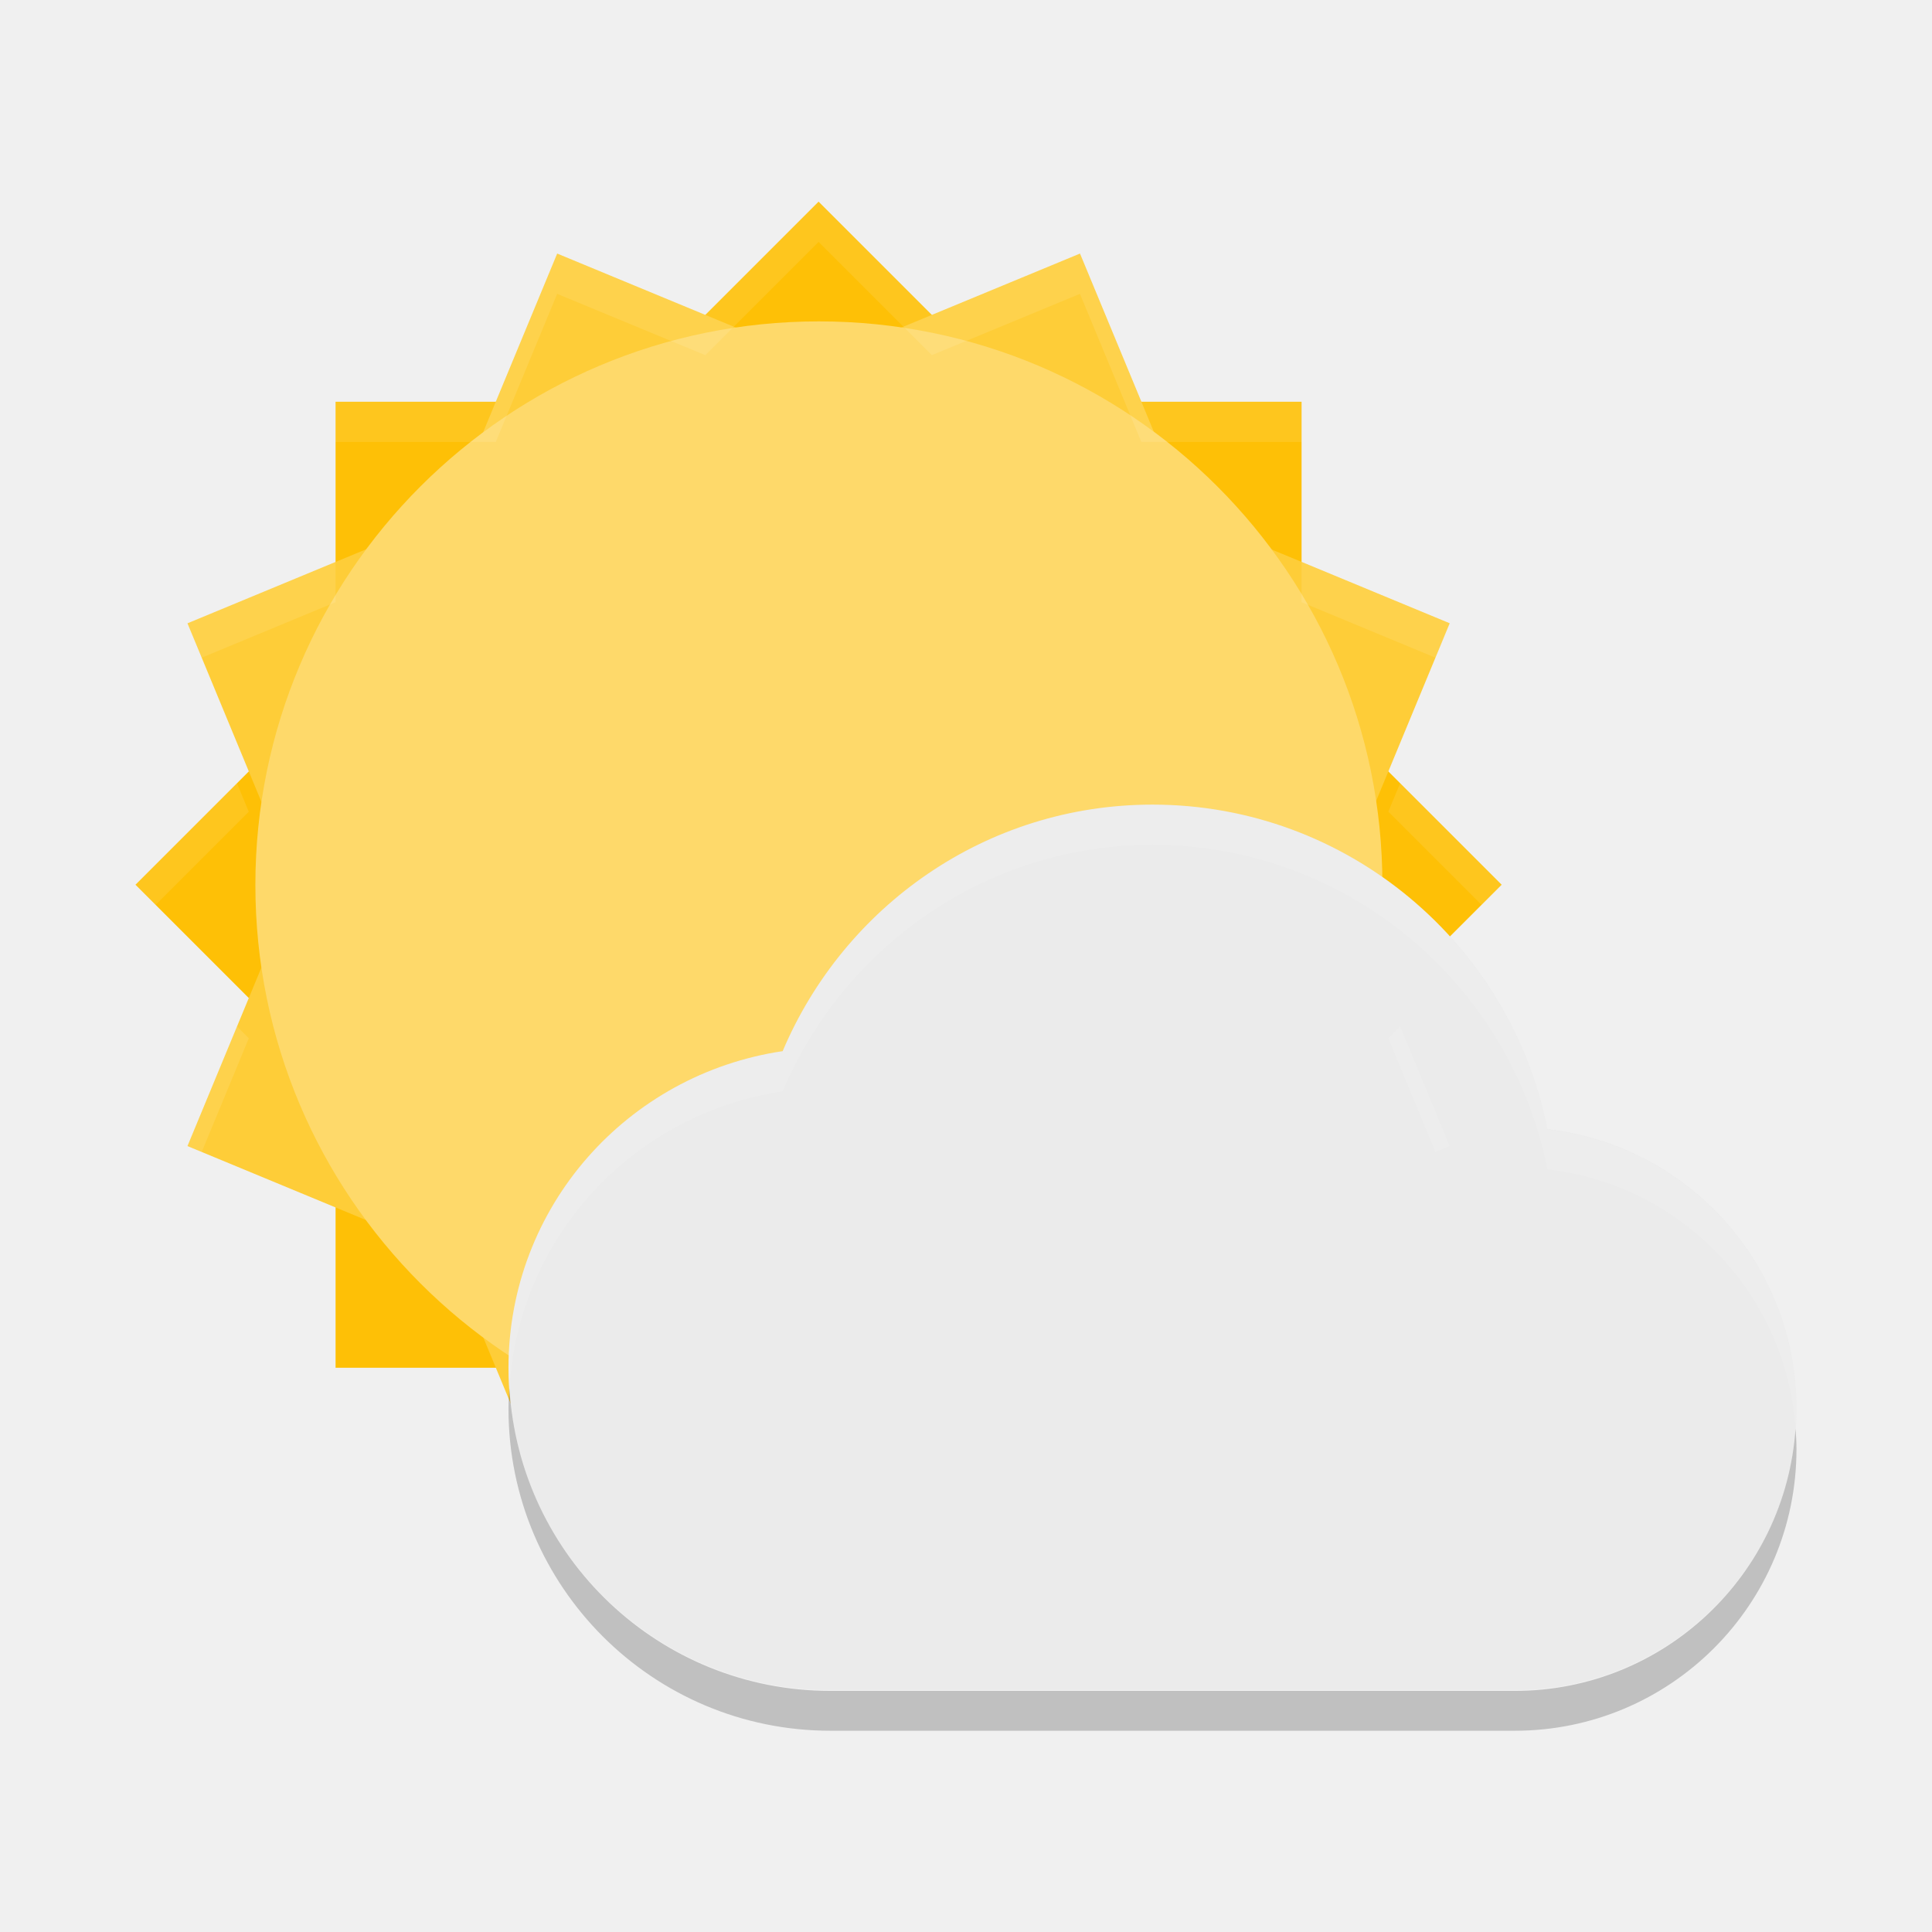
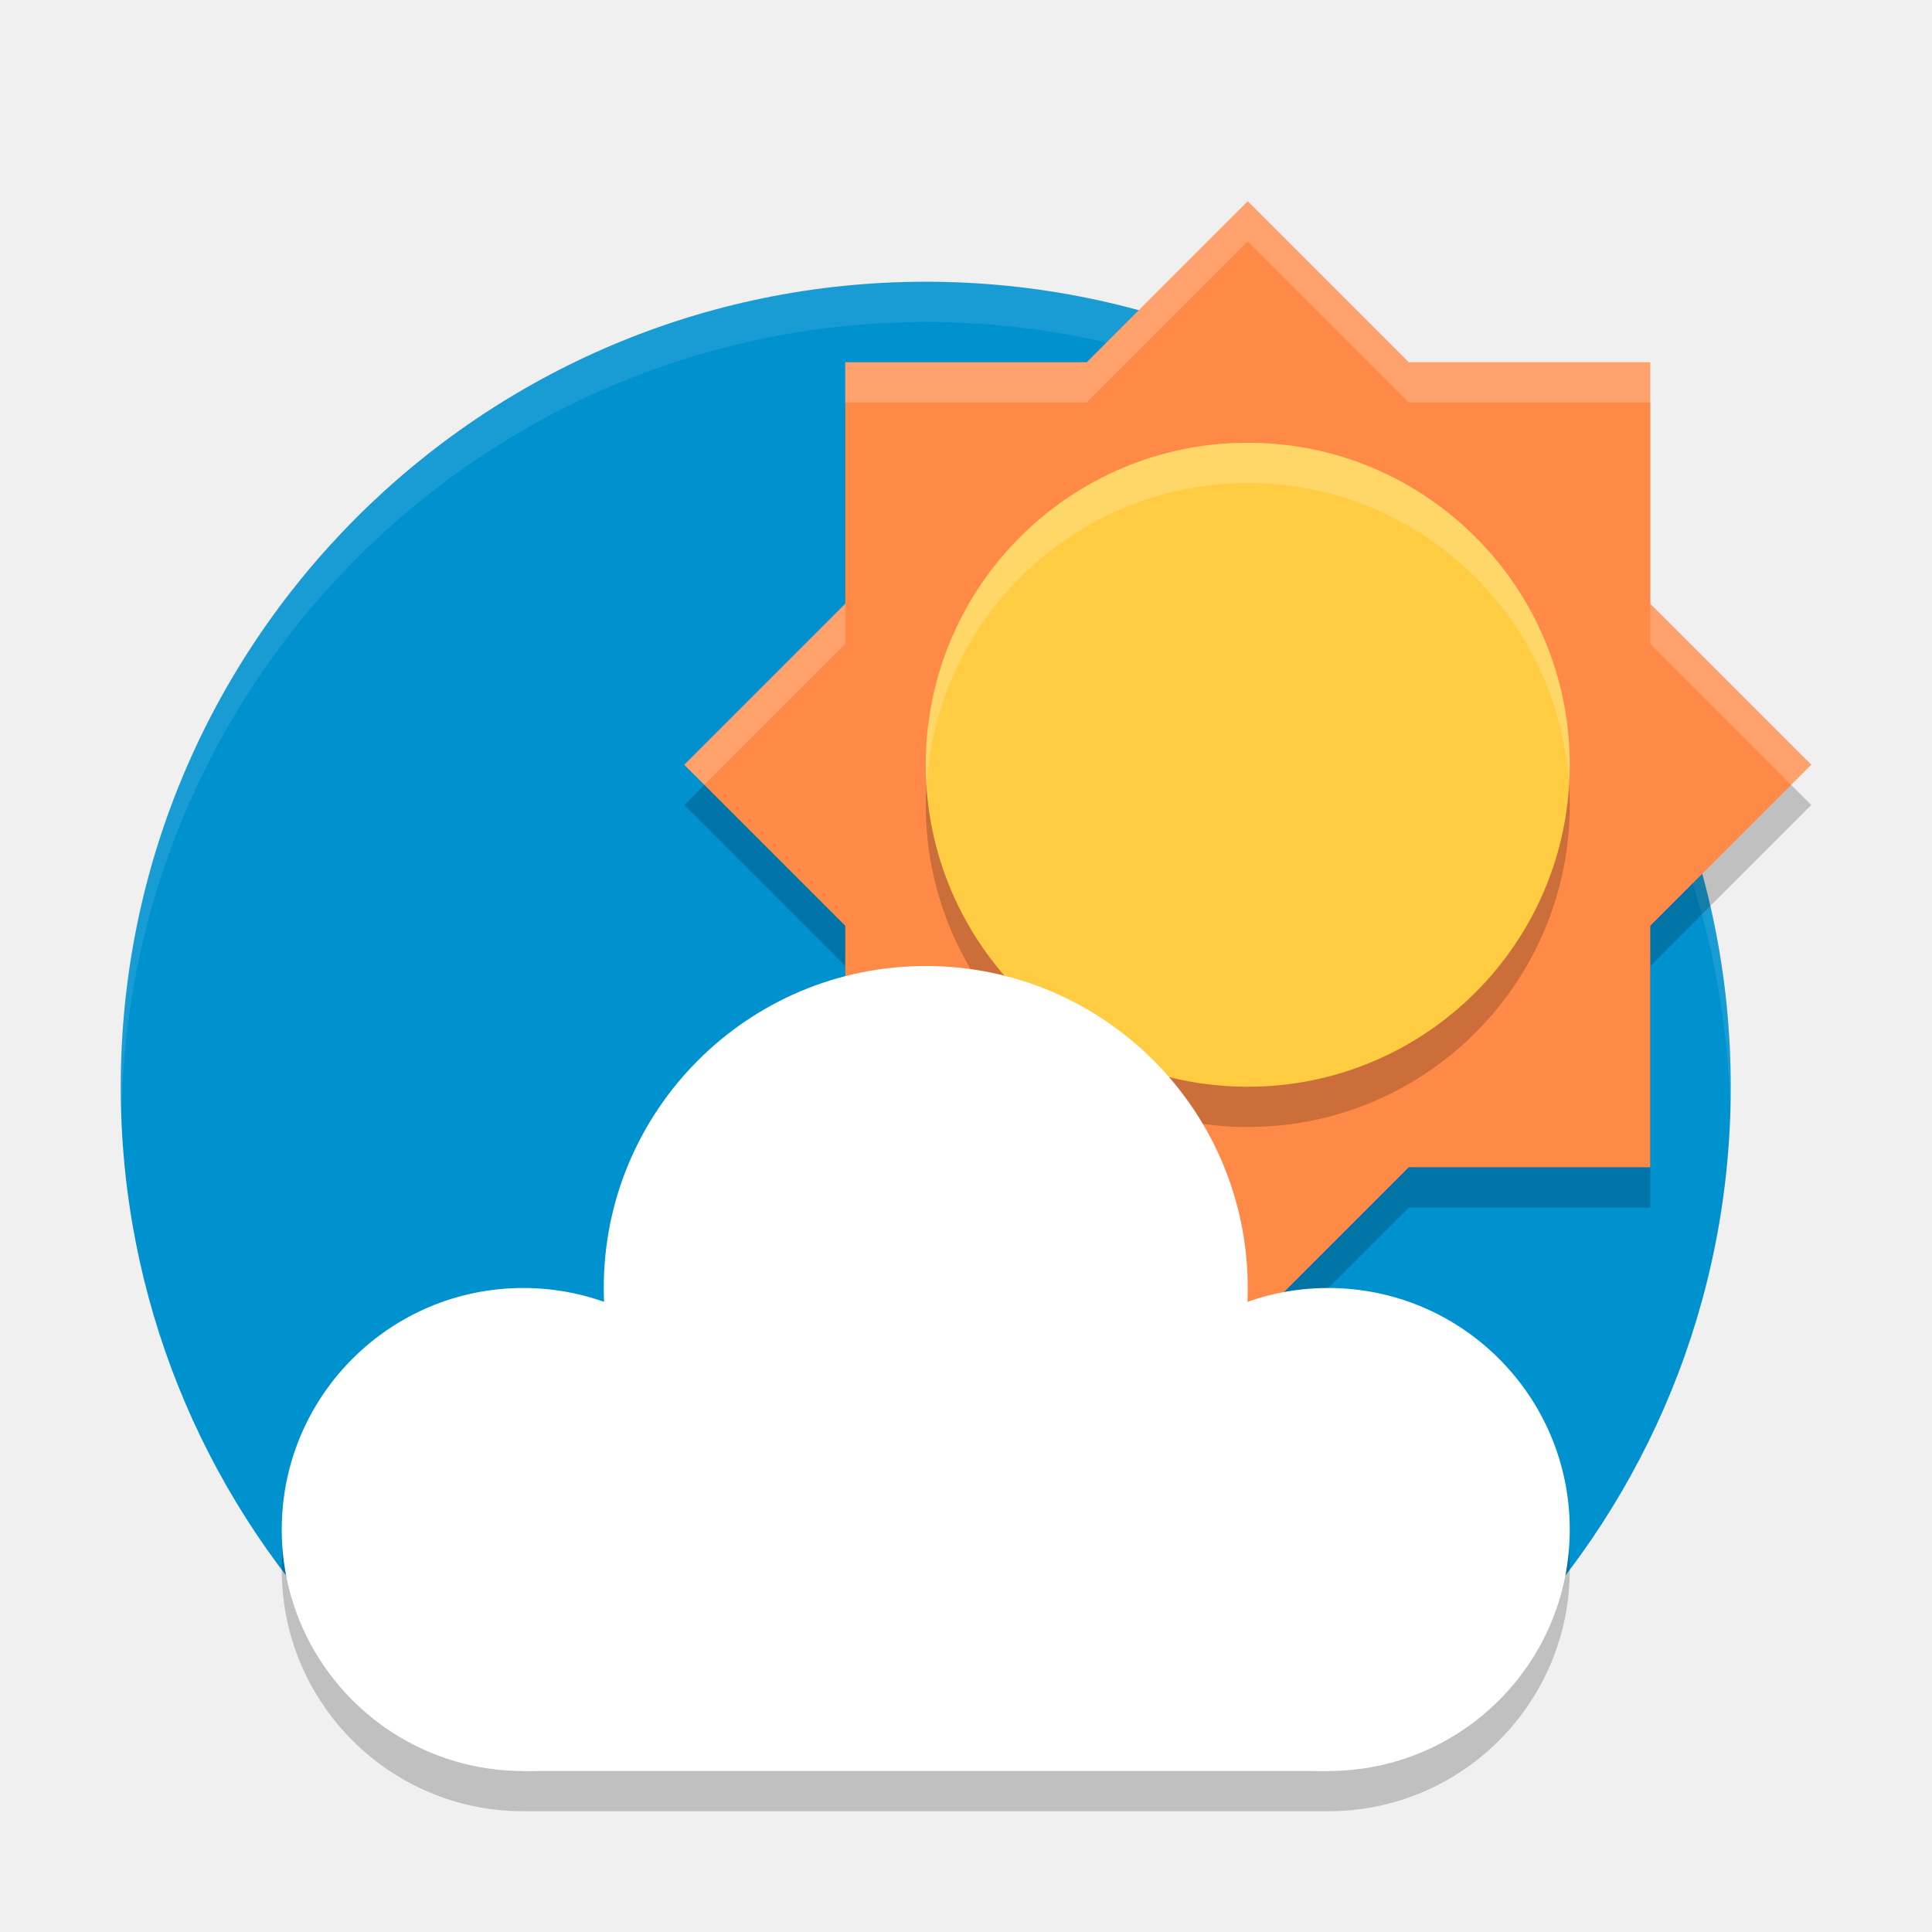
<svg xmlns="http://www.w3.org/2000/svg" width="48" height="48" version="1">
-   <path fill="#fec006" d="m20.337 5.01-4.971 4.971h-7.029v7.029l-4.971 4.971 4.971 4.971v7.029h7.029l4.971 4.971 4.971-4.971h7.029v-7.029l4.971-4.971-4.971-4.971v-7.029h-7.029l-4.971-4.971z" />
-   <path fill="#fecd38" d="m13.843 6.301-2.691 6.494-6.494 2.691 2.689 6.494-2.689 6.494 6.494 2.691 2.691 6.494 6.494-2.689 6.494 2.689 2.691-6.494 6.494-2.691l-2.688-6.494 2.689-6.495-6.494-2.691-2.691-6.494-6.495 2.689-6.494-2.689z" />
-   <g fill="#fed96a" transform="matrix(1.1667 0 0 1.1667 -161.66 -276.69)">
-     <rect width="24" height="24" x="-268" y="-168" rx="12" ry="12" transform="matrix(0,-1,-1,0,0,0)" />
-   </g>
-   <path fill="#ebebeb" d="m28.633 19.99c-4.142 0-7.669 2.536-9.188 6.125-3.856 0.573-6.812 3.86-6.812 7.875 0 4.418 3.582 8 8 8h17c3.866 0 7-3.134 7-7 0-3.593-2.702-6.537-6.188-6.938-0.909-4.587-4.959-8.062-9.812-8.062z" />
-   <path fill="#fff" opacity=".1" d="m28.633 20c-4.142 0-7.669 2.536-9.188 6.125-3.856 0.573-6.812 3.86-6.812 7.875 0 0.158 0.016 0.313 0.025 0.469 0.244-3.775 3.1-6.805 6.787-7.354 1.518-3.589 5.045-6.125 9.188-6.125 4.854 0 8.903 3.476 9.812 8.062 3.32 0.381 5.924 3.072 6.164 6.432 0.011-0.161 0.023-0.321 0.023-0.484 0-3.593-2.702-6.537-6.188-6.938-0.909-4.587-4.959-8.062-9.812-8.062z" />
-   <path fill="#fff" opacity=".1" d="m20.337 5.01-2.814 2.814-3.68-1.523-1.525 3.68h-3.981v1h3.981l1.525-3.68 3.68 1.523 2.814-2.814 2.814 2.814 3.68-1.523 1.525 3.68h3.981v-1h-3.981l-1.525-3.68-3.68 1.523-2.814-2.814zm-12 8.951-3.68 1.525 0.354 0.854 3.326-1.379v-1zm24 0v1l3.326 1.379 0.354-0.854-3.68-1.525zm-26.449 5.498-2.522 2.522 0.5 0.5 2.314-2.314-0.293-0.707zm28.898 0-0.293 0.707 2.314 2.314 0.5-0.5-2.522-2.522zm-28.898 6.043-1.23 2.973 0.354 0.146 1.17-2.826-0.293-0.293zm28.898 0-0.293 0.293 1.17 2.826 0.354-0.146-1.23-2.973z" />
-   <path opacity=".2" d="m12.656 34.49c-0.011 0.169-0.023 0.338-0.023 0.51 0 4.418 3.582 8 8 8h17c3.866 0 7-3.134 7-7 0-0.171-0.011-0.338-0.023-0.506-0.25 3.639-3.274 6.516-6.977 6.516h-17c-4.256 0-7.727-3.326-7.977-7.519z" />
+   <path style="fill:#0091cf" d="m 43,27 c 0,5.348 -2.099,10.206 -5.519,13.795 -3.643,3.823 -9.698,0.006 -15.396,0.006 -5.785,0 -10.082,3.743 -13.733,-0.183 C 5.031,37.047 3,32.261 3,27 3,15.954 11.954,7 23,7 34.046,7 43,15.954 43,27 Z" />
+   <path style="opacity:0.1;fill:#ffffff" d="M 23,7 A 20,20 0 0 0 3,27 20,20 0 0 0 3.021,27.582 20,20 0 0 1 23,8 20,20 0 0 1 42.979,27.418 20,20 0 0 0 43,27 20,20 0 0 0 23,7 Z" />
+   <path d="m 31,6 -4,4 h -6 v 6 l -4,4 4,4 v 6 h 6 l 4,4 4,-4 h 6 v -6 l 4,-4 -4,-4 v -6 h -6 z" style="opacity:0.2" />
+   <path style="fill:#ff8a47" d="m 31,5 -4,4 h -6 v 6 l -4,4 4,4 v 6 h 6 l 4,4 4,-4 h 6 v -6 l 4,-4 -4,-4 V 9 h -6 z" />
+   <circle cx="31" cy="20" r="8" style="opacity:0.2" />
+   <circle style="fill:#ffcc42" cx="31" cy="19" r="8" />
+   <path style="opacity:0.2;fill:#ffffff" d="m 31,5 -4,4 h -6 v 1 h 6 l 4,-4 4,4 h 6 V 9 H 35 Z M 21,15 17,19 17.5,19.5 21,16 Z m 20,0 v 1 L 44.5,19.5 45,19 Z" />
+   <path style="opacity:0.2;fill:#ffffff" d="m 31,11 a 8,8 0 0 0 -8,8 8,8 0 0 0 0.021,0.576 A 8,8 0 0 1 31,12 8,8 0 0 1 38.979,19.424 8,8 0 0 0 39,19 8,8 0 0 0 31,11 Z" />
+   <circle style="opacity:0.2" cx="23" cy="33" r="8" />
+   <path style="opacity:0.2" d="m 23,25 a 8,8 0 0 0 -8,8 8,8 0 0 0 0.012,0.355 A 6,6 0 0 0 13,33 6,6 0 0 0 7,39 6,6 0 0 0 13,45 H 33 A 6,6 0 0 0 39,39 6,6 0 0 0 33,33 6,6 0 0 0 30.982,33.355 8,8 0 0 0 31,33 8,8 0 0 0 23,25 Z" />
+   <circle style="fill:#ffffff" cx="13" cy="38" r="6" />
+   <circle cx="23" cy="32" r="8" style="fill:#ffffff" />
+   <circle cx="33" cy="38" r="6" style="fill:#ffffff" />
+   <rect style="fill:#ffffff" width="20" height="8" x="13" y="36" />
</svg>
